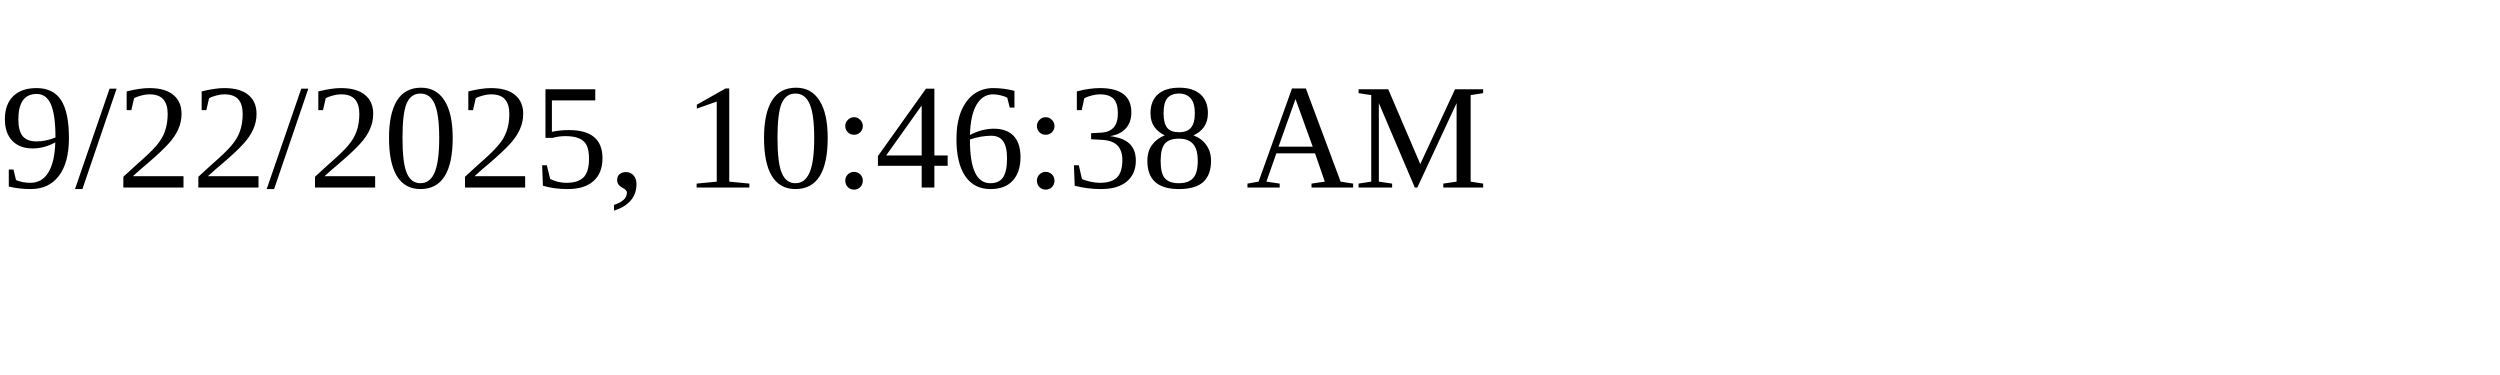
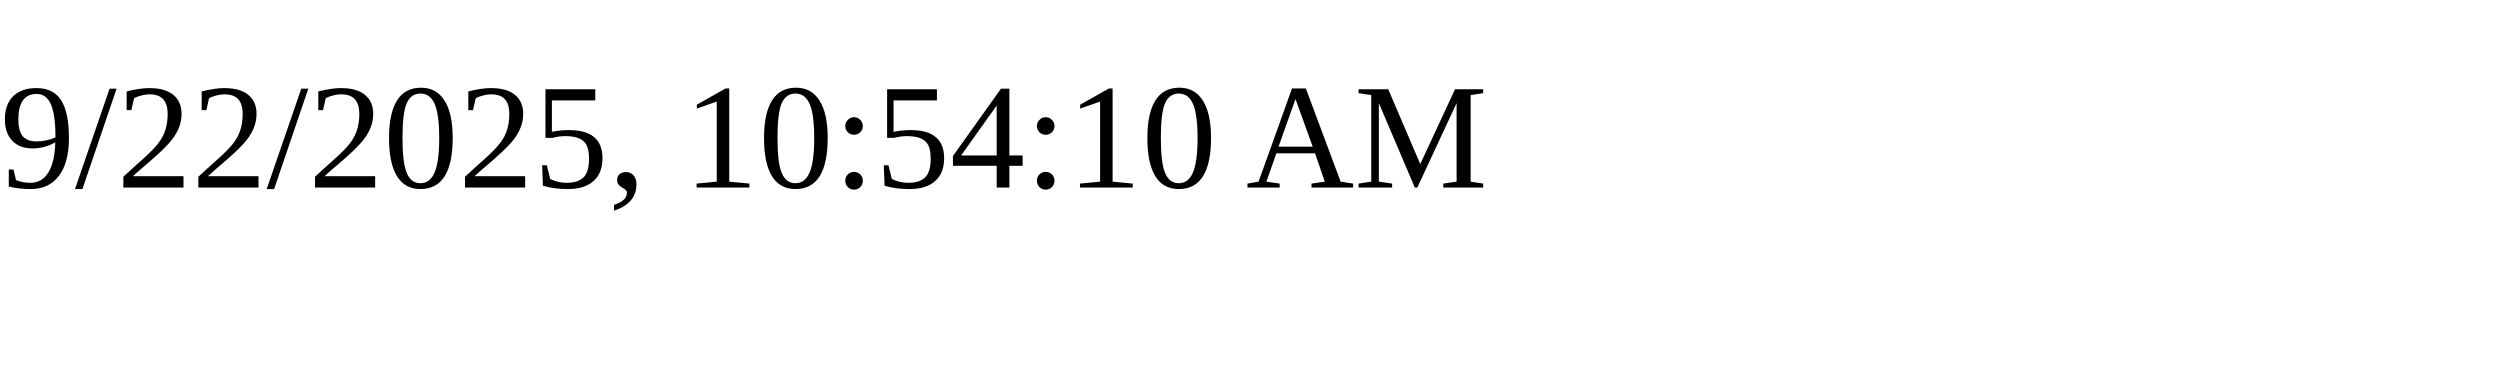
<svg xmlns="http://www.w3.org/2000/svg" height="30" width="200">
-   <text x="0" y="15">9/22/2025, 10:46:38 AM</text>
+   <text x="0" y="15">9/22/2025, 10:54:10 AM</text>
</svg>
